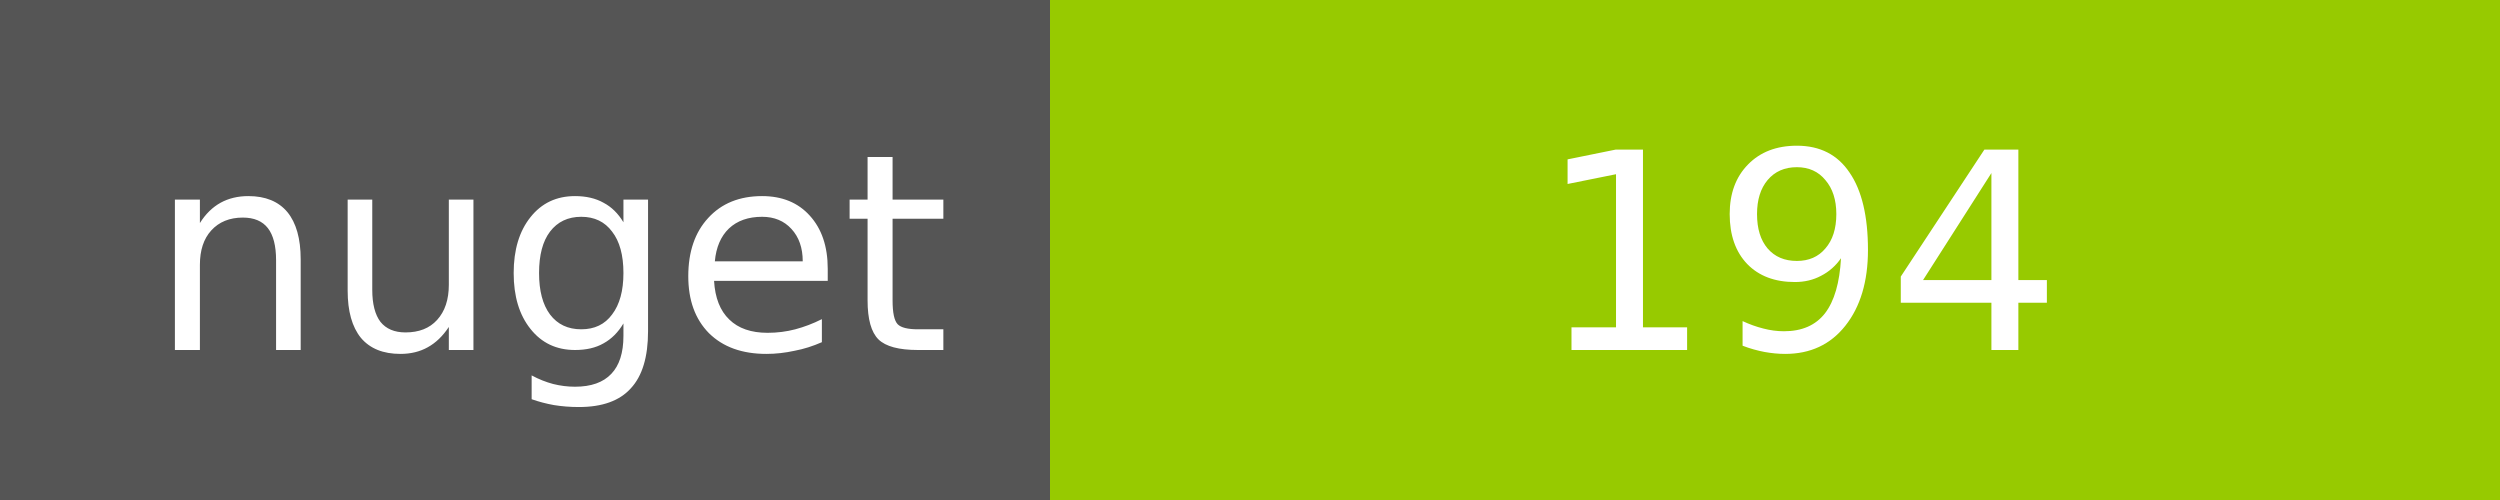
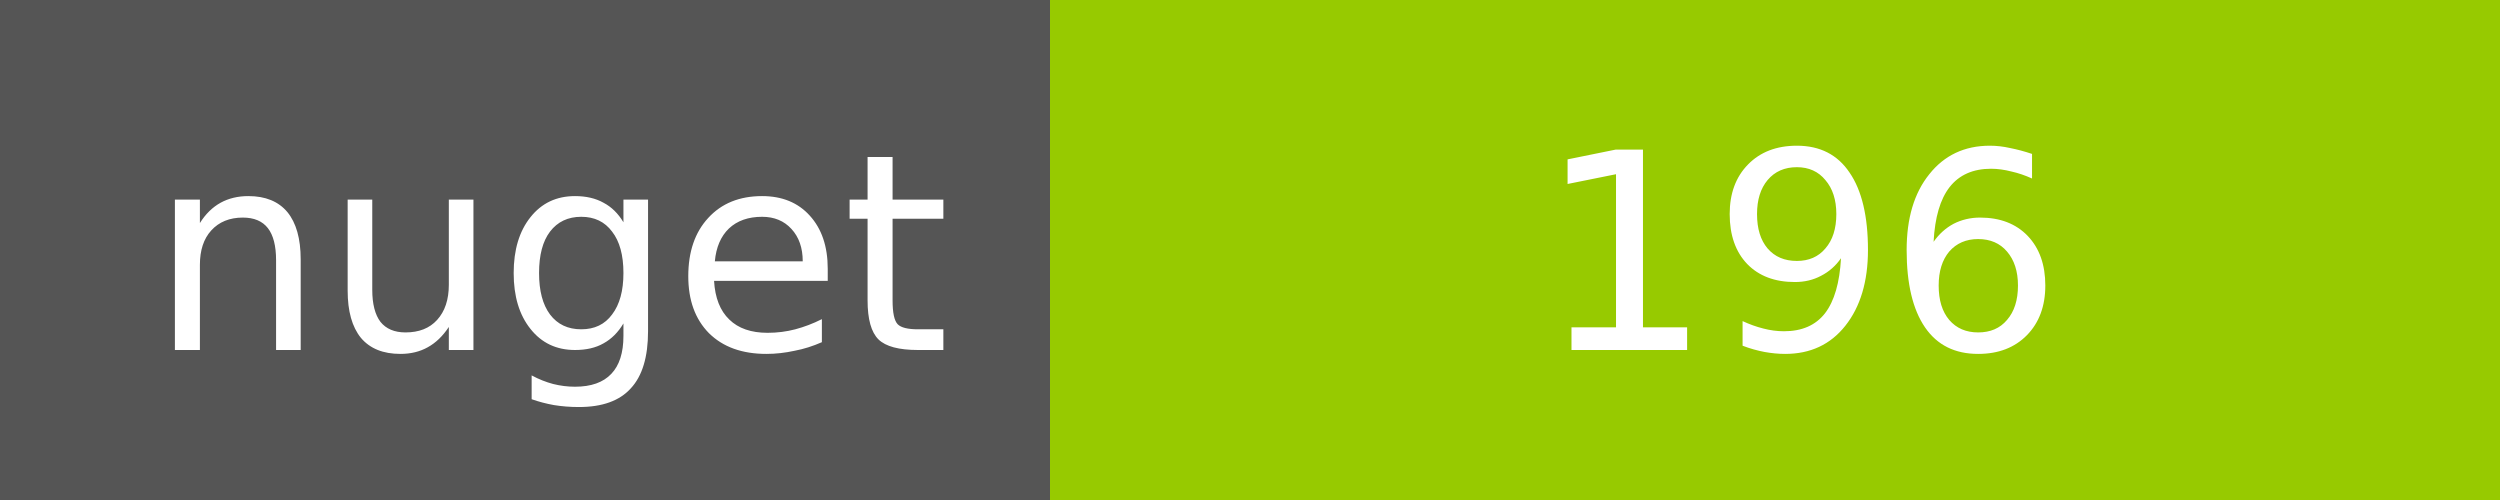
<svg xmlns="http://www.w3.org/2000/svg" width="100" height="20">
  <g shape-rendering="crispEdges">
    <path fill="#555" d="M0 0h42v20H0z" />
    <path fill="#97CA00" d="M42 0h58v20H42z" />
  </g>
  <g fill="#fff" text-anchor="middle" font-family="DejaVu Sans,Verdana,Geneva,sans-serif" font-size="11">
    <text x="22" y="14">nuget</text>
-     <text x="72" y="14">194</text>
+     <text x="72" y="14">196</text>
  </g>
</svg>
